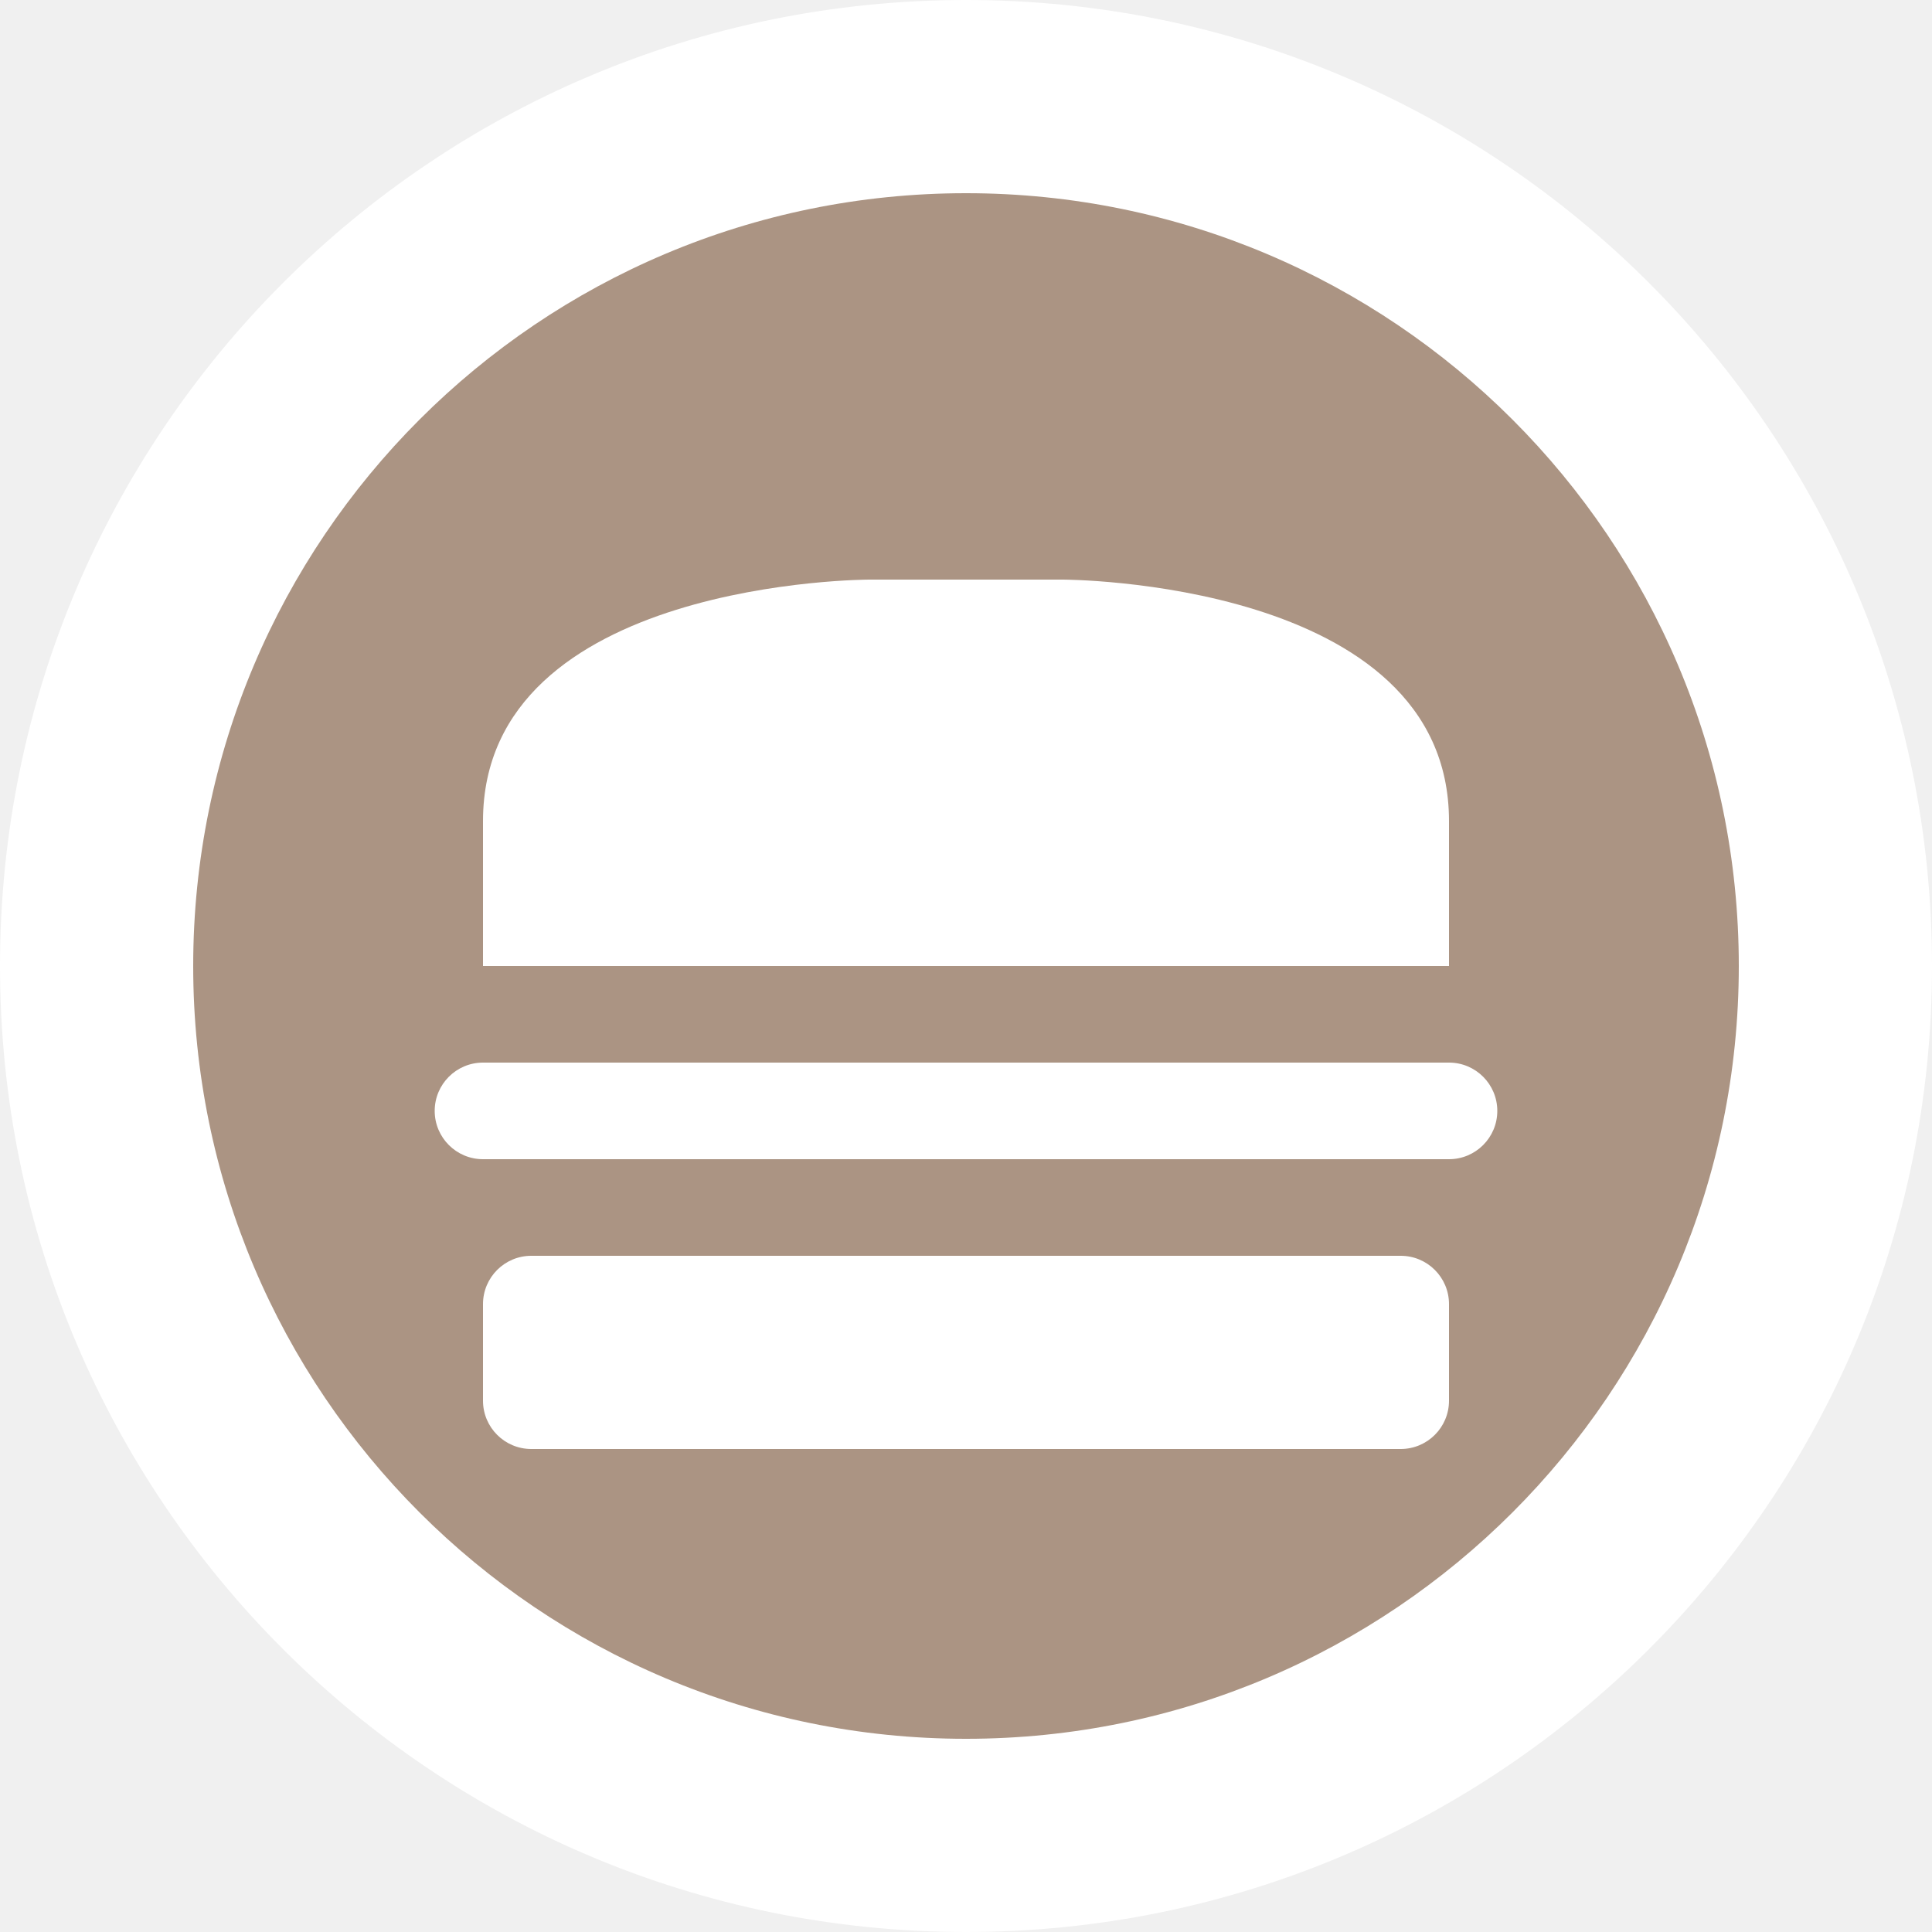
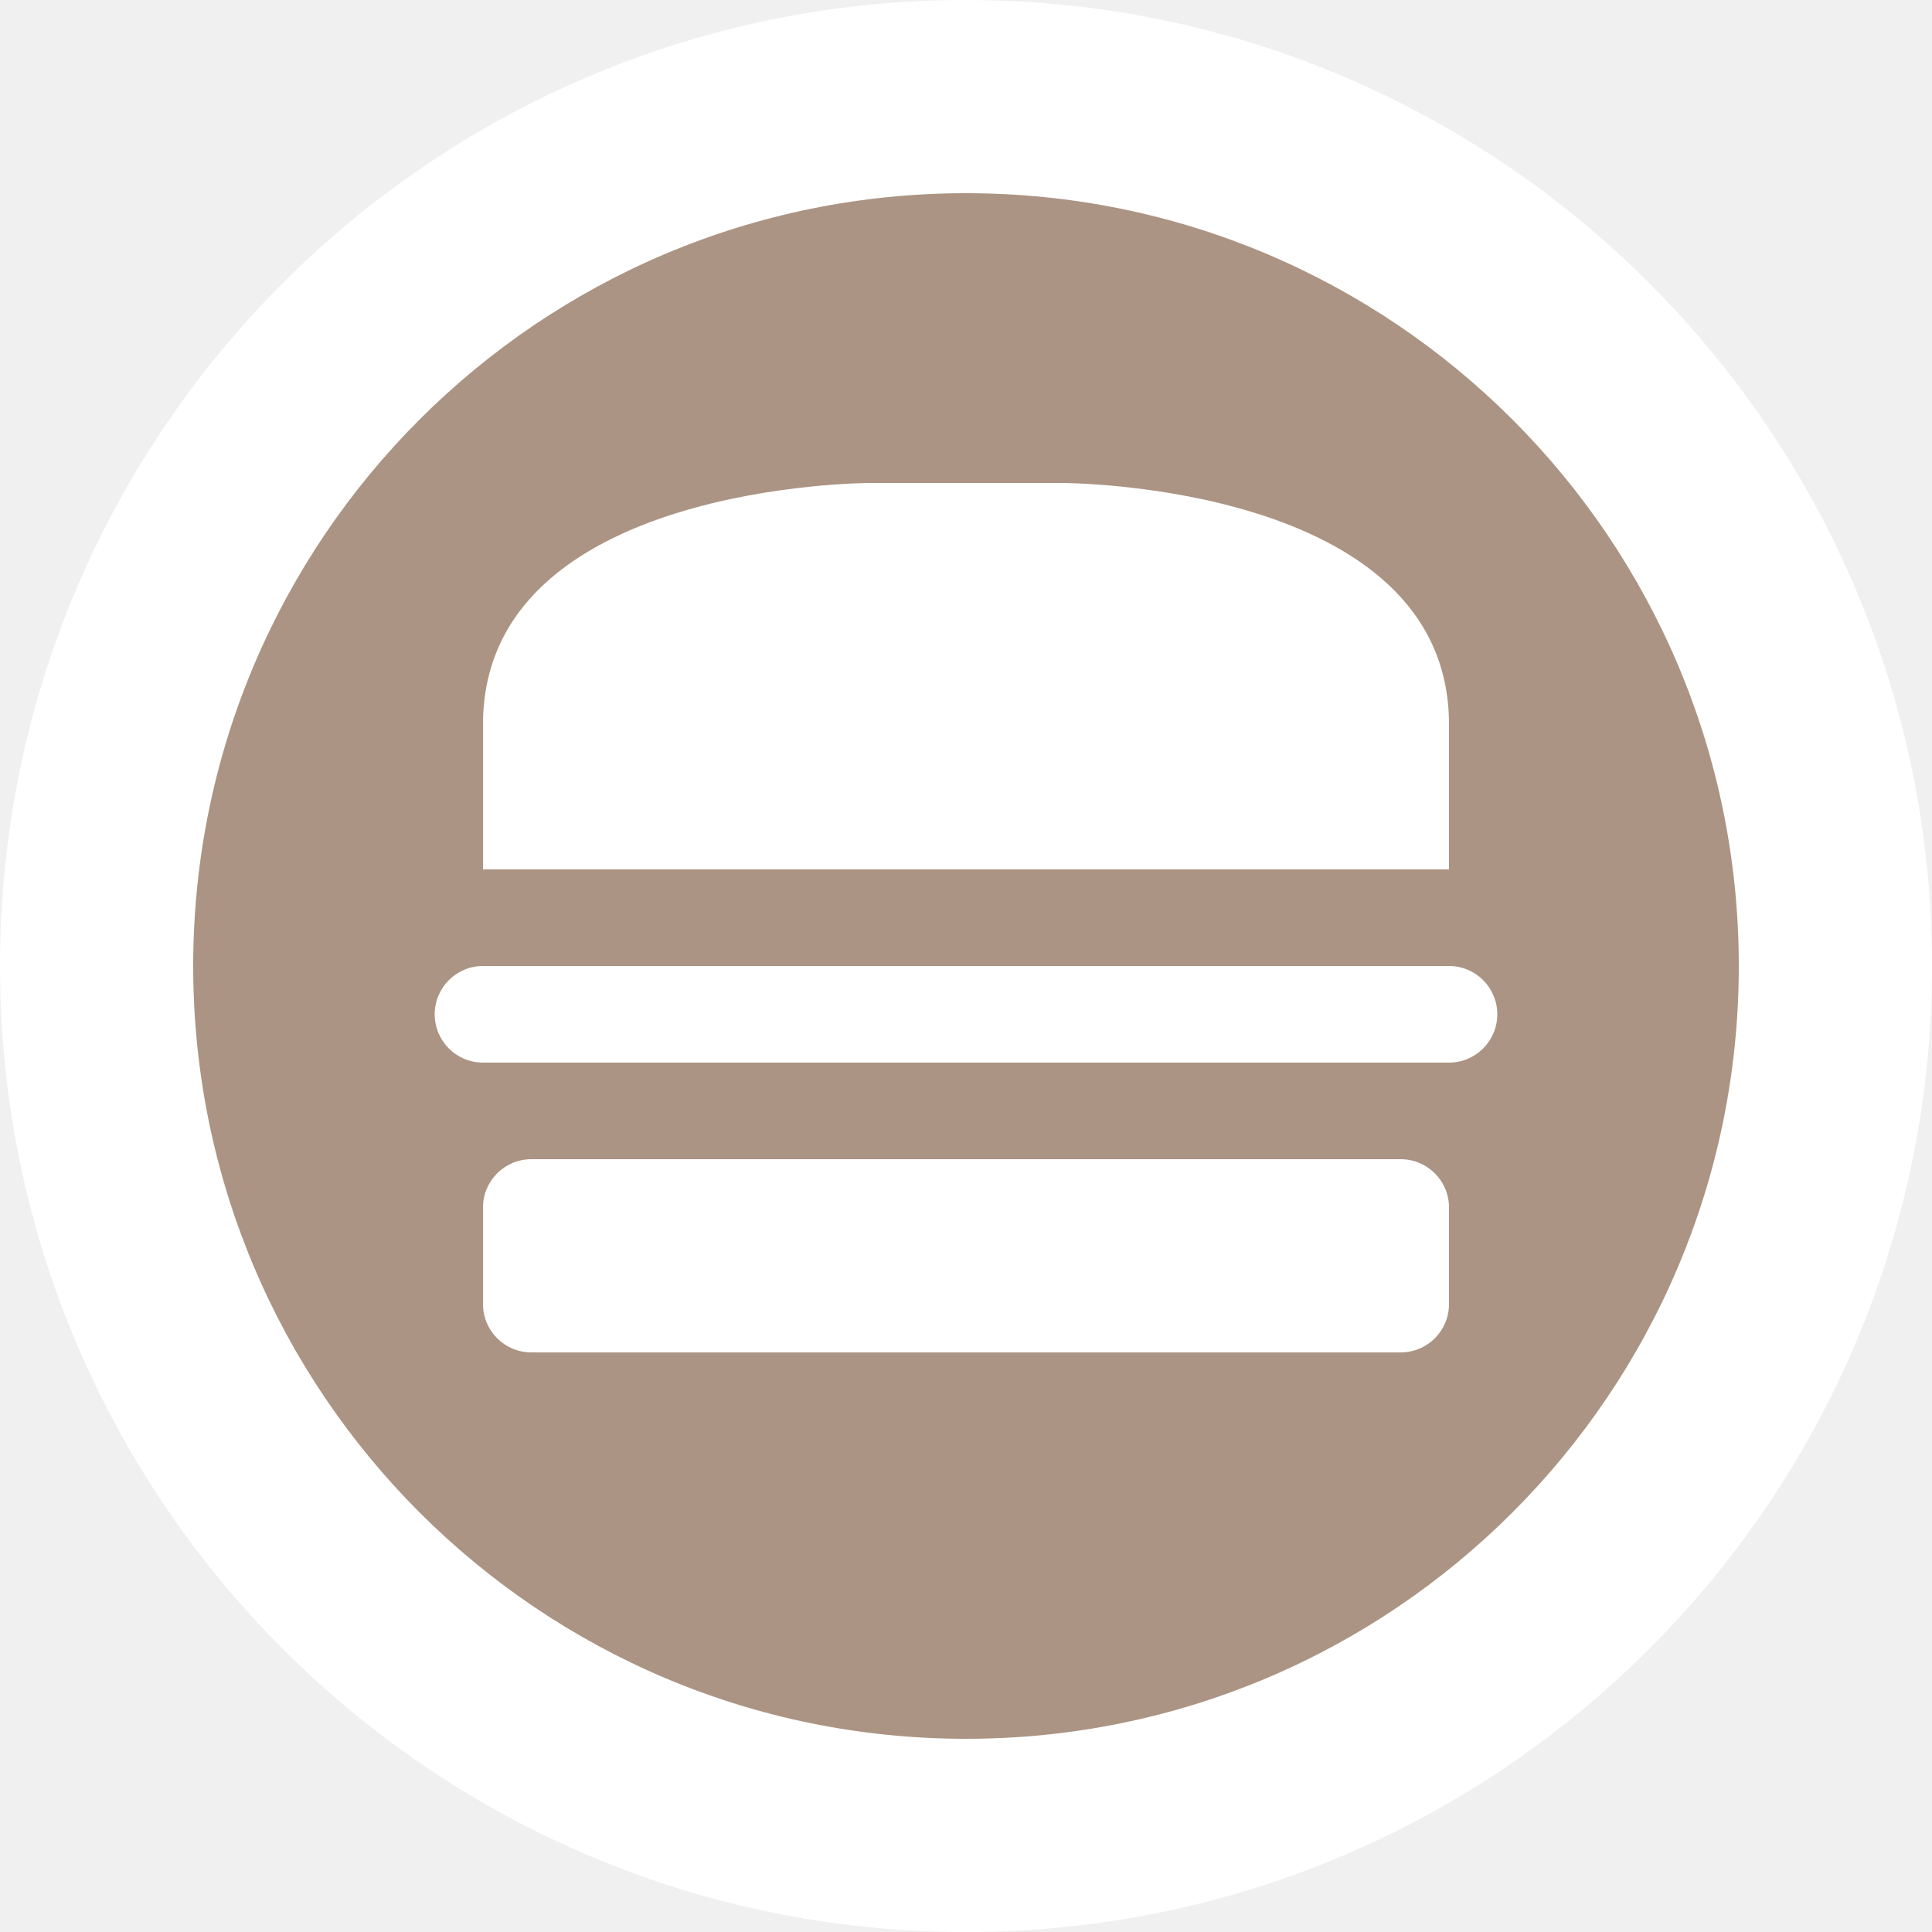
<svg xmlns="http://www.w3.org/2000/svg" id="svg2" width="20" height="20" viewBox="0 0 20 20" version="1.1">
  <defs id="defs12" />
  <ellipse id="ellipse4" ry="10" rx="10" cy="10" cx="10" style="fill:#ffffff;stroke:none;" />
  <ellipse id="ellipse6" rx="8" ry="8" cy="10" cx="10" style="fill:#ab9483;stroke:none;" />
-   <g id="g8" transform="translate(4.5,5)">
+   <g id="g8" transform="translate(4.5,4)">
    <defs id="defs4766" />
    <path id="rect3335-7" d="m 4.5,1 2,0 c 0,0 4,0 4,2.5 l 0,1.5 -10,0 0,-1.5 C 0.5,1 4.5,1 4.5,1 Z" style="opacity:1;fill:#ffffff;fill-opacity:1;stroke:none;stroke-width:0;stroke-linecap:round;stroke-linejoin:round;stroke-miterlimit:4;stroke-dasharray:none;stroke-dashoffset:0;stroke-opacity:1" />
    <rect ry="0.5" y="6" x="0" height="1" width="11" id="rect3353" style="opacity:1;fill:#ffffff;fill-opacity:1;stroke:none;stroke-width:0;stroke-linecap:round;stroke-linejoin:round;stroke-miterlimit:4;stroke-dasharray:none;stroke-dashoffset:0;stroke-opacity:1" />
    <rect ry="0.5" rx="0.5" y="8" x="0.5" height="2" width="10" id="rect7177" style="fill:#ffffff;fill-rule:evenodd;stroke:none;stroke-width:1px;stroke-linecap:butt;stroke-linejoin:miter;stroke-opacity:1" />
  </g>
</svg>
